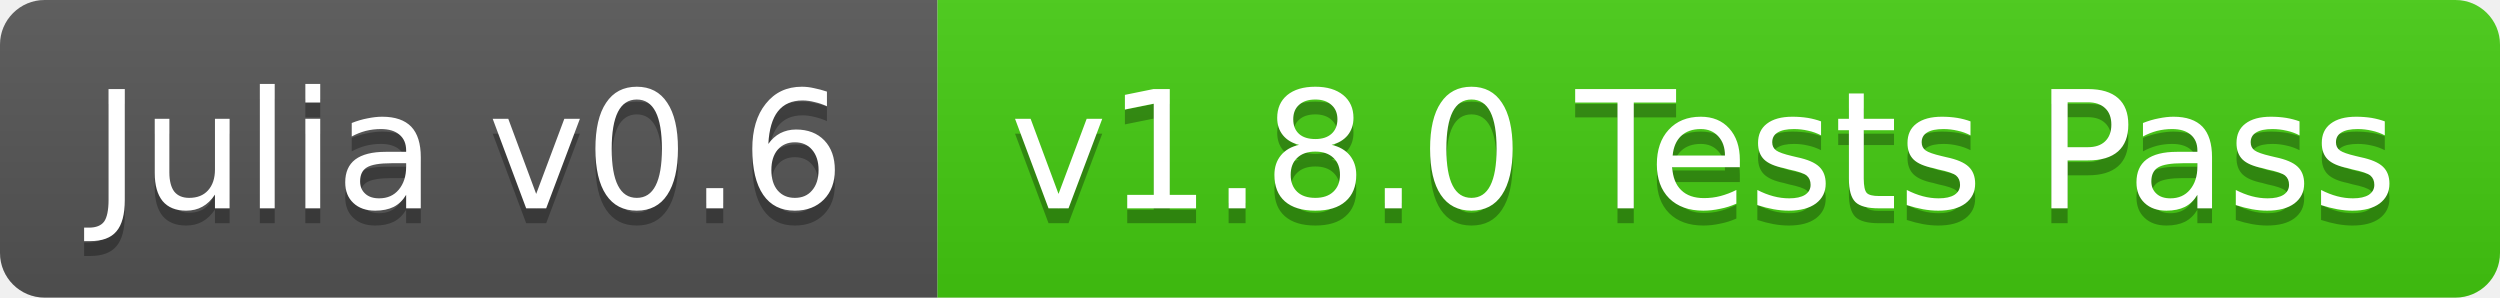
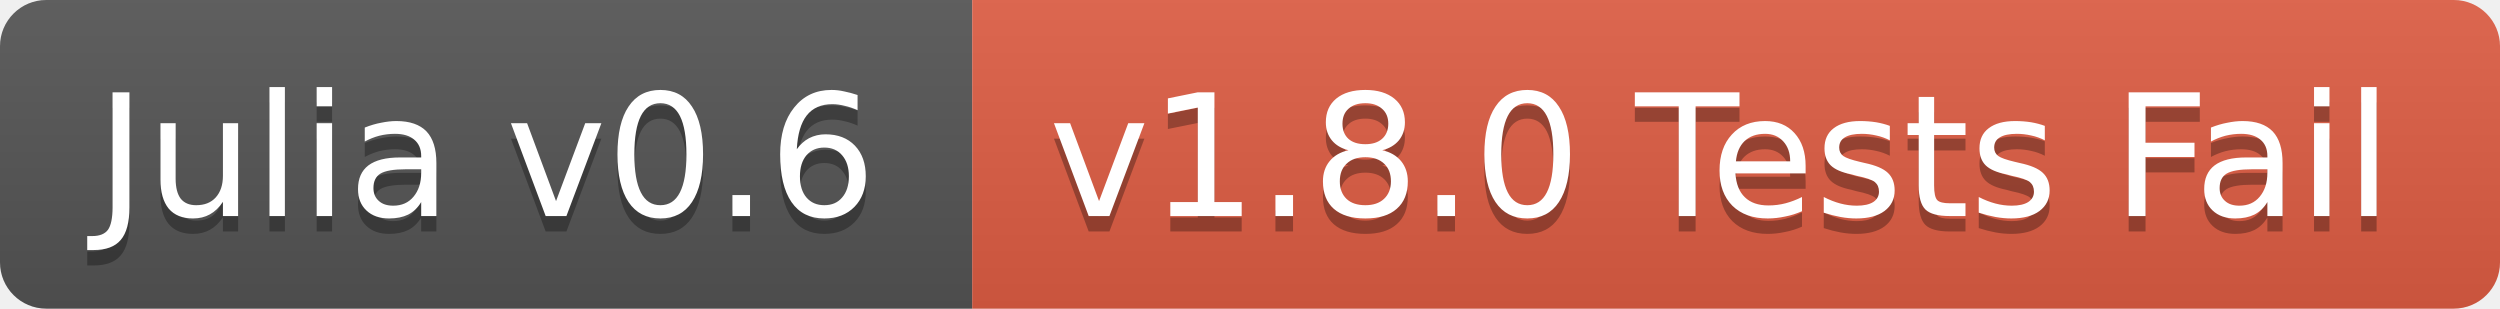
- <svg xmlns="http://www.w3.org/2000/svg" width="168" height="20">
+ <svg xmlns="http://www.w3.org/2000/svg" width="162" height="20">
  <linearGradient id="b" x2="0" y2="100%">
    <stop offset="0" stop-color="#bbb" stop-opacity=".1" />
    <stop offset="1" stop-opacity=".1" />
  </linearGradient>
  <clipPath id="a">
-     <rect width="168" height="20" rx="3" fill="#fff" />
+     <rect width="162" height="20" rx="3" fill="#fff" />
  </clipPath>
  <g clip-path="url(#a)">
    <path fill="#555" d="M0 0h63v20H0z" />
-     <path fill="#4c1" d="M63 0h105v20H63z" />
-     <path fill="url(#b)" d="M0 0h168v20H0z" />
+     <path fill="#e05d44" d="M63 0h99v20H63z" />
+     <path fill="url(#b)" d="M0 0h162v20H0z" />
  </g>
  <g fill="#fff" text-anchor="middle" font-family="DejaVu Sans,Verdana,Geneva,sans-serif" font-size="11">
    <text x="31.5" y="15" fill="#010101" fill-opacity=".3">Julia v0.6</text>
    <text x="31.5" y="14">Julia v0.6</text>
-     <text x="114.5" y="15" fill="#010101" fill-opacity=".3">v1.8.0 Tests Pass</text>
-     <text x="114.5" y="14">v1.8.0 Tests Pass</text>
+     <text x="111.5" y="15" fill="#010101" fill-opacity=".3">v1.8.0 Tests Fail</text>
+     <text x="111.5" y="14">v1.8.0 Tests Fail</text>
  </g>
</svg>
